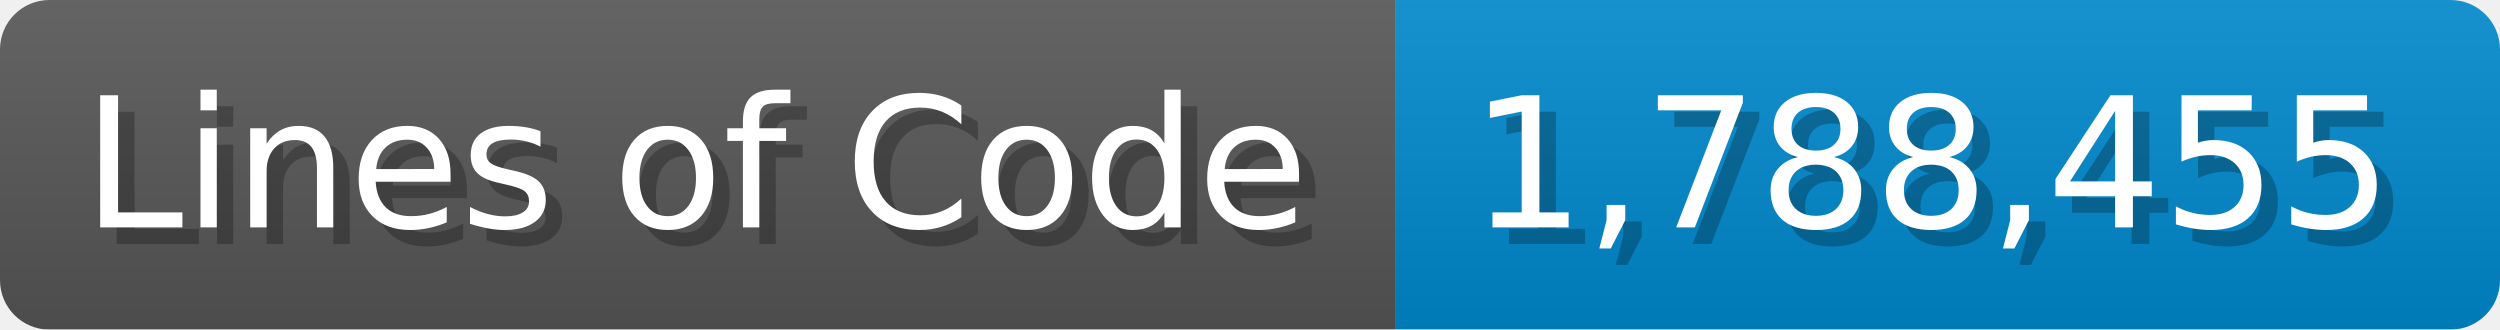
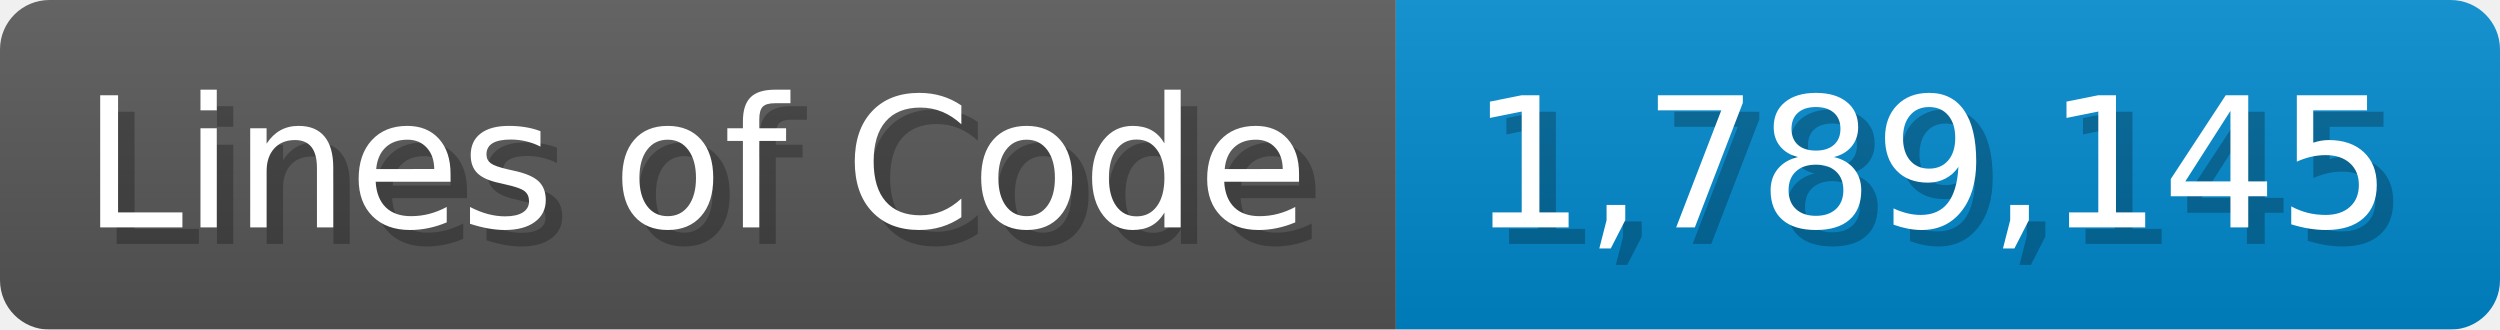
<svg xmlns="http://www.w3.org/2000/svg" width="151.7" height="20" viewBox="0 0 1517 200">
  <linearGradient id="a" x2="0" y2="100%">
    <stop offset="0" stop-opacity=".1" stop-color="#EEE" />
    <stop offset="1" stop-opacity=".1" />
  </linearGradient>
  <mask id="m">
    <rect width="1517" height="200" rx="30" fill="#FFF" />
  </mask>
  <g mask="url(#m)">
    <rect width="847" height="200" fill="#555" />
    <rect width="670" height="200" fill="#08C" x="847" />
    <rect width="1517" height="200" fill="url(#a)" />
  </g>
  <g fill="#fff" text-anchor="start" font-family="Verdana,DejaVu Sans,sans-serif" font-size="110">
    <text x="60" y="148" textLength="747" fill="#000" opacity="0.25">Lines of Code</text>
    <text x="50" y="138" textLength="747">Lines of Code</text>
-     <text x="902" y="148" textLength="570" fill="#000" opacity="0.25">1,788,455</text>
-     <text x="892" y="138" textLength="570">1,788,455</text>
+     <text x="902" y="148" textLength="570" fill="#000" opacity="0.25">1,789,145</text>
+     <text x="892" y="138" textLength="570">1,789,145</text>
  </g>
</svg>
